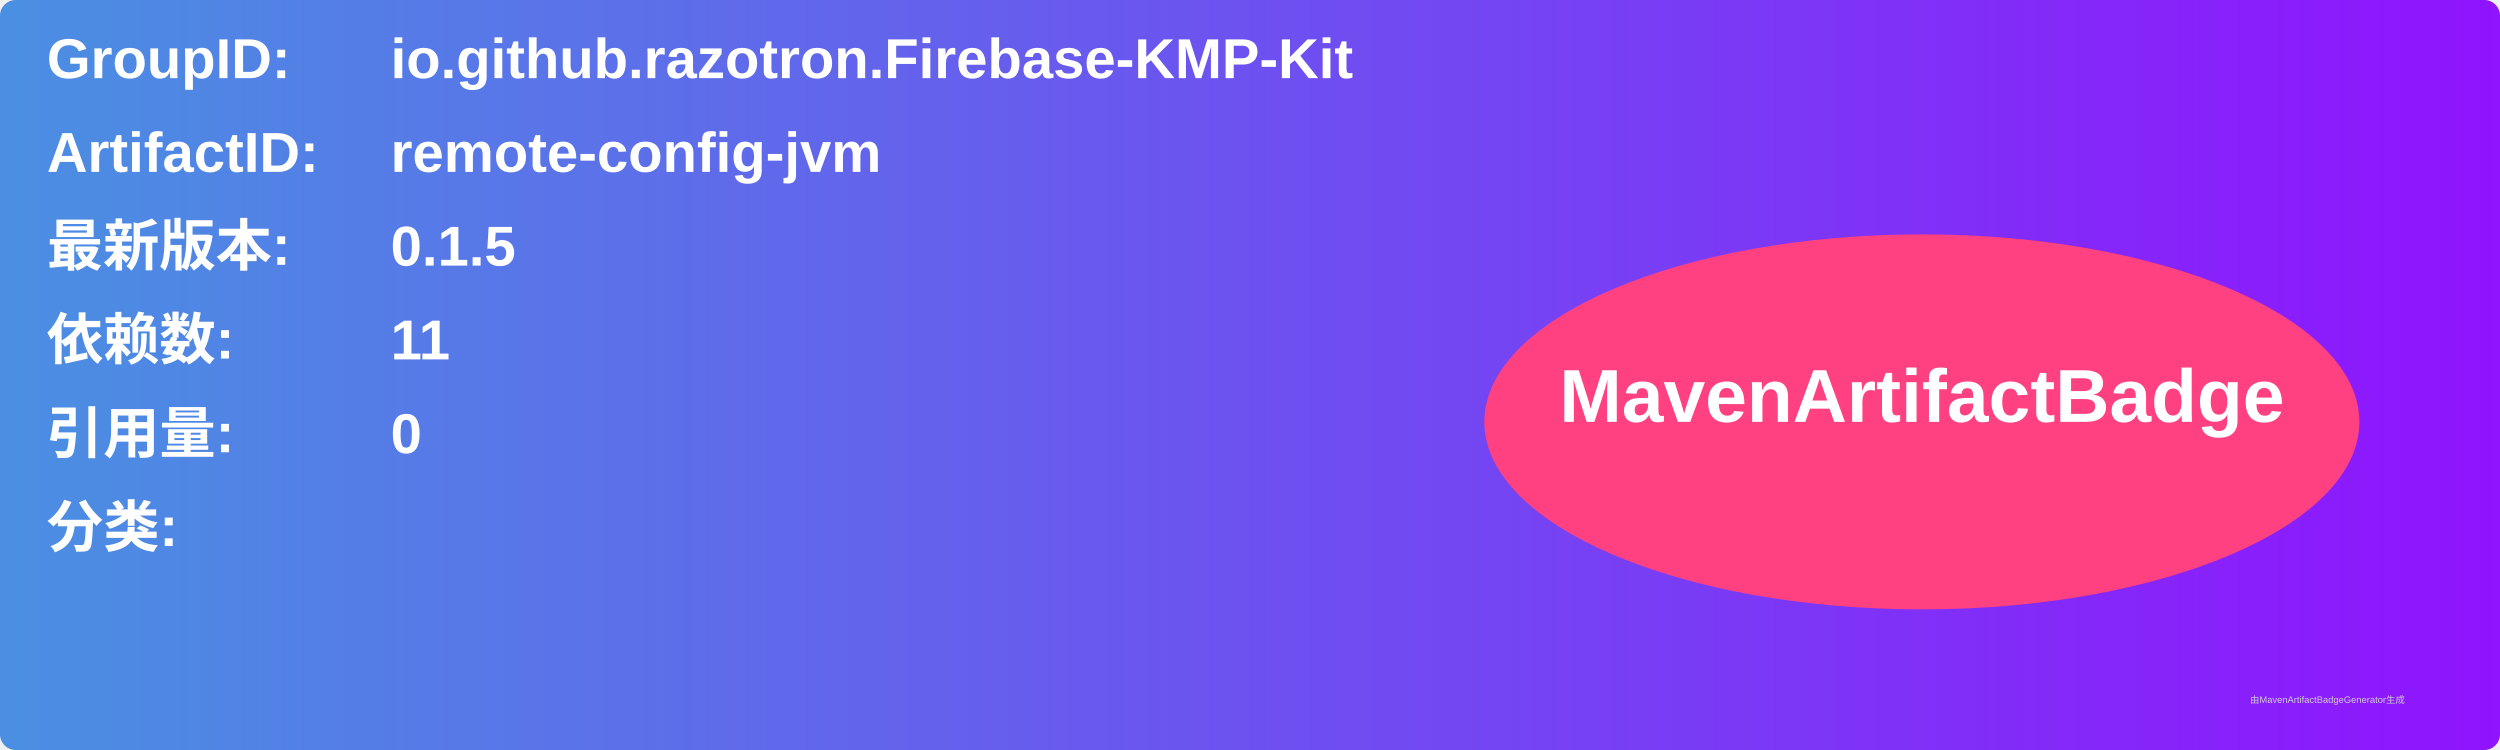
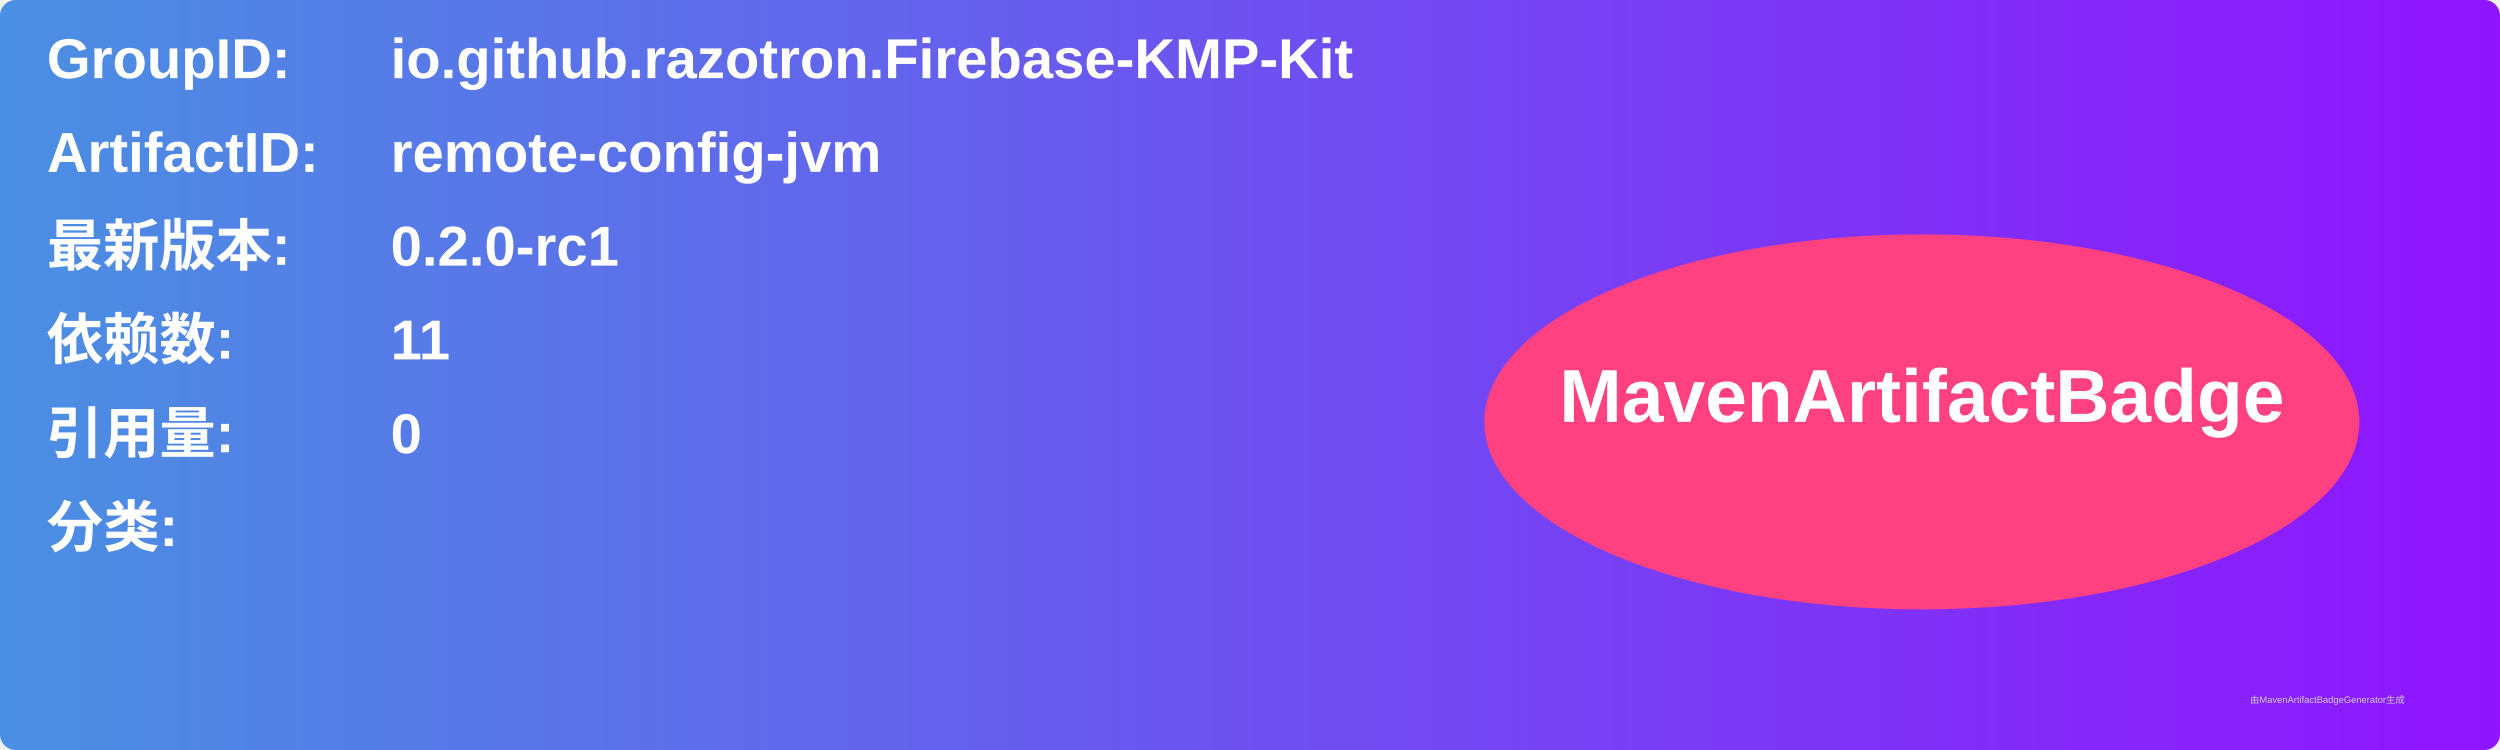
<svg xmlns="http://www.w3.org/2000/svg" width="800" height="240" viewBox="0 0 800 240">
  <linearGradient id="grad" x1="0%" y1="0%" x2="100%" y2="0%">
    <stop offset="0%" stop-color="#4a90e2" />
    <stop offset="100%" stop-color="#9013fe" />
  </linearGradient>
  <rect width="100%" height="100%" rx="5" ry="5" fill="url(#grad)" />
  <g transform="translate(15, 15)">
    <text x="0" y="10" font-family="Arial" font-size="18" fill="white" font-weight="bold" width="260">GroupID:</text>
    <text x="110" y="10" font-family="Arial" font-size="18" fill="white" font-weight="bold" width="460">io.github.razotron.Firebase-KMP-Kit</text>
    <text x="0" y="40" font-family="Arial" font-size="18" fill="white" font-weight="bold" width="260">ArtifactID:</text>
    <text x="110" y="40" font-family="Arial" font-size="18" fill="white" font-weight="bold" width="460">remote-config-jvm</text>
    <text x="0" y="70" font-family="Arial" font-size="18" fill="white" font-weight="bold">最新版本:</text>
    <text x="110" y="70" font-family="Arial" font-size="18" fill="white" font-weight="bold">
-       <tspan font-weight="bold">0.1.5</tspan>
+       <tspan font-weight="bold">0.2.0-rc1</tspan>
    </text>
    <text x="0" y="100" font-family="Arial" font-size="18" fill="white" font-weight="bold">依赖数: </text>
    <text x="110" y="100" font-family="Arial" font-size="18" fill="white">
      <tspan font-weight="bold">11</tspan>
    </text>
    <text x="0" y="130" font-family="Arial" font-size="18" fill="white" font-weight="bold">引用量: </text>
    <text x="110" y="130" font-family="Arial" font-size="18" fill="white">
      <tspan font-weight="bold">0</tspan>
    </text>
    <text x="0" y="160" font-family="Arial" font-size="18" fill="white" font-weight="bold">分类:</text>
    <text x="10" y="190" font-family="Arial" font-size="10" fill="white">
      <tspan font-weight="bold" />
    </text>
    <ellipse cx="600" cy="120" rx="140" ry="60" fill="#ff4081" />
    <text x="600" y="120" text-anchor="middle" font-family="Arial" font-size="24" fill="white" font-weight="bold">MavenArtifactBadge</text>
  </g>
  <text x="720" y="225" font-family="Arial" font-size="3" fill="#d0d0d0">由MavenArtifactBadgeGenerator生成</text>
</svg>
